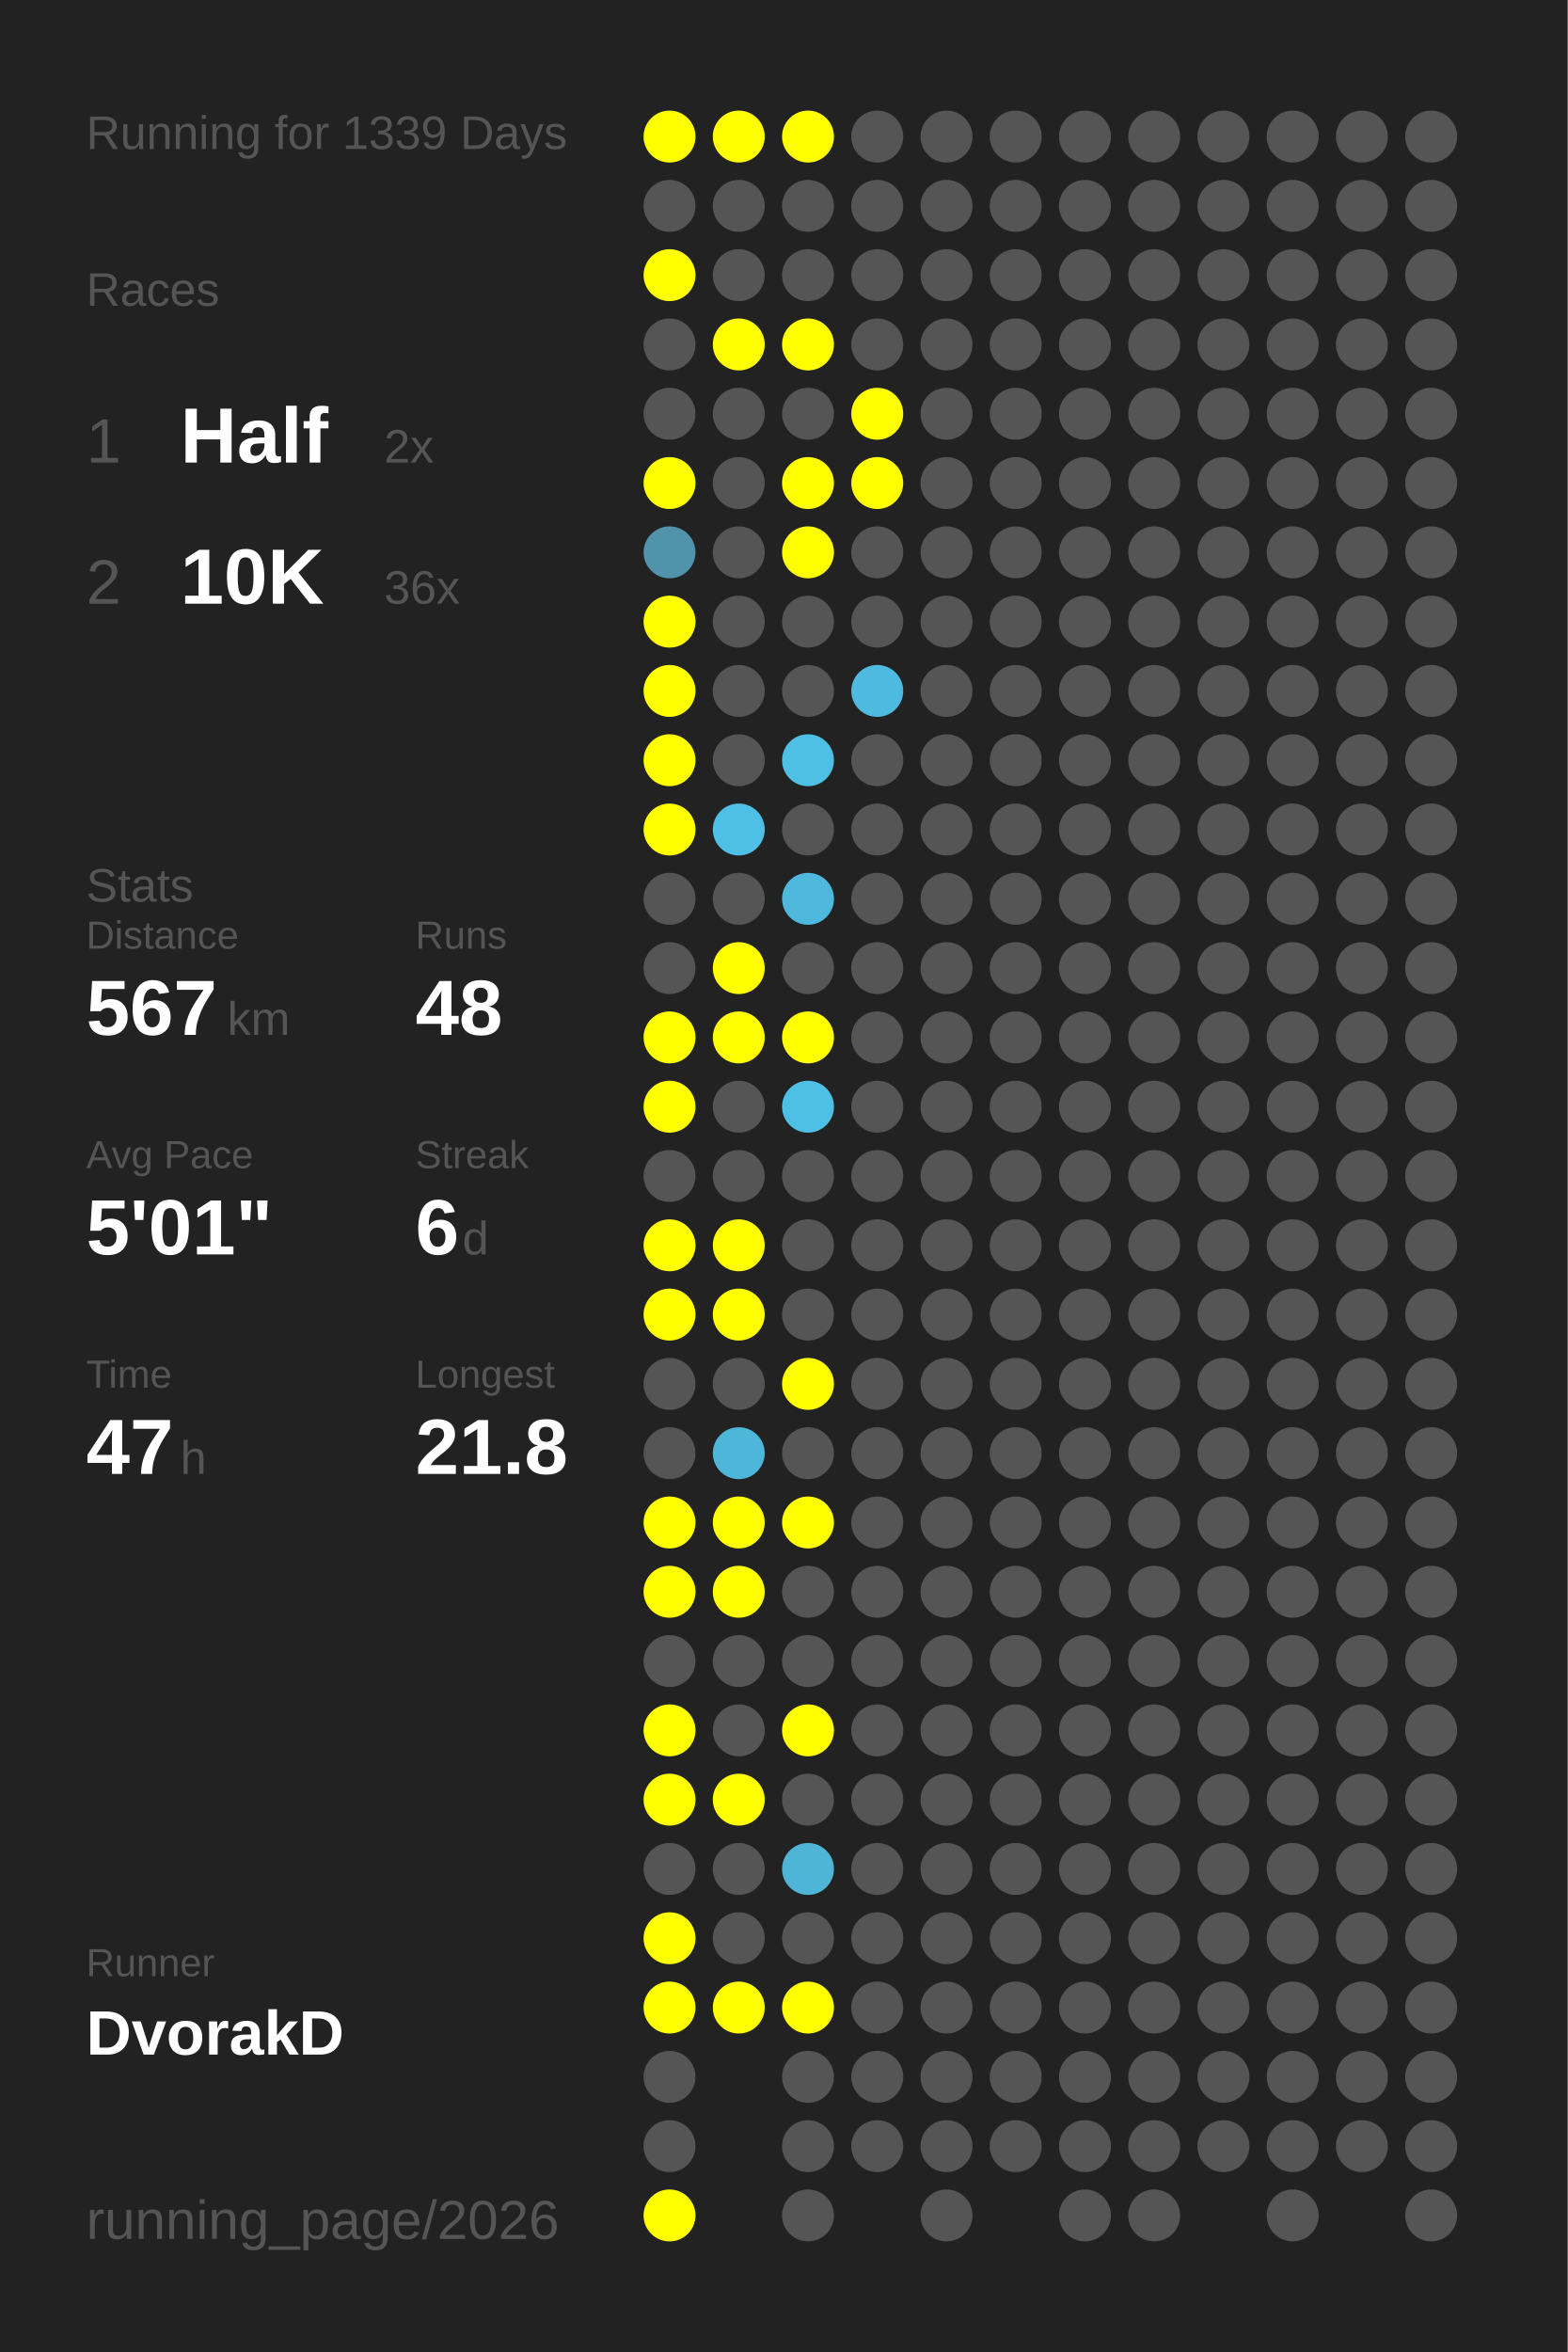
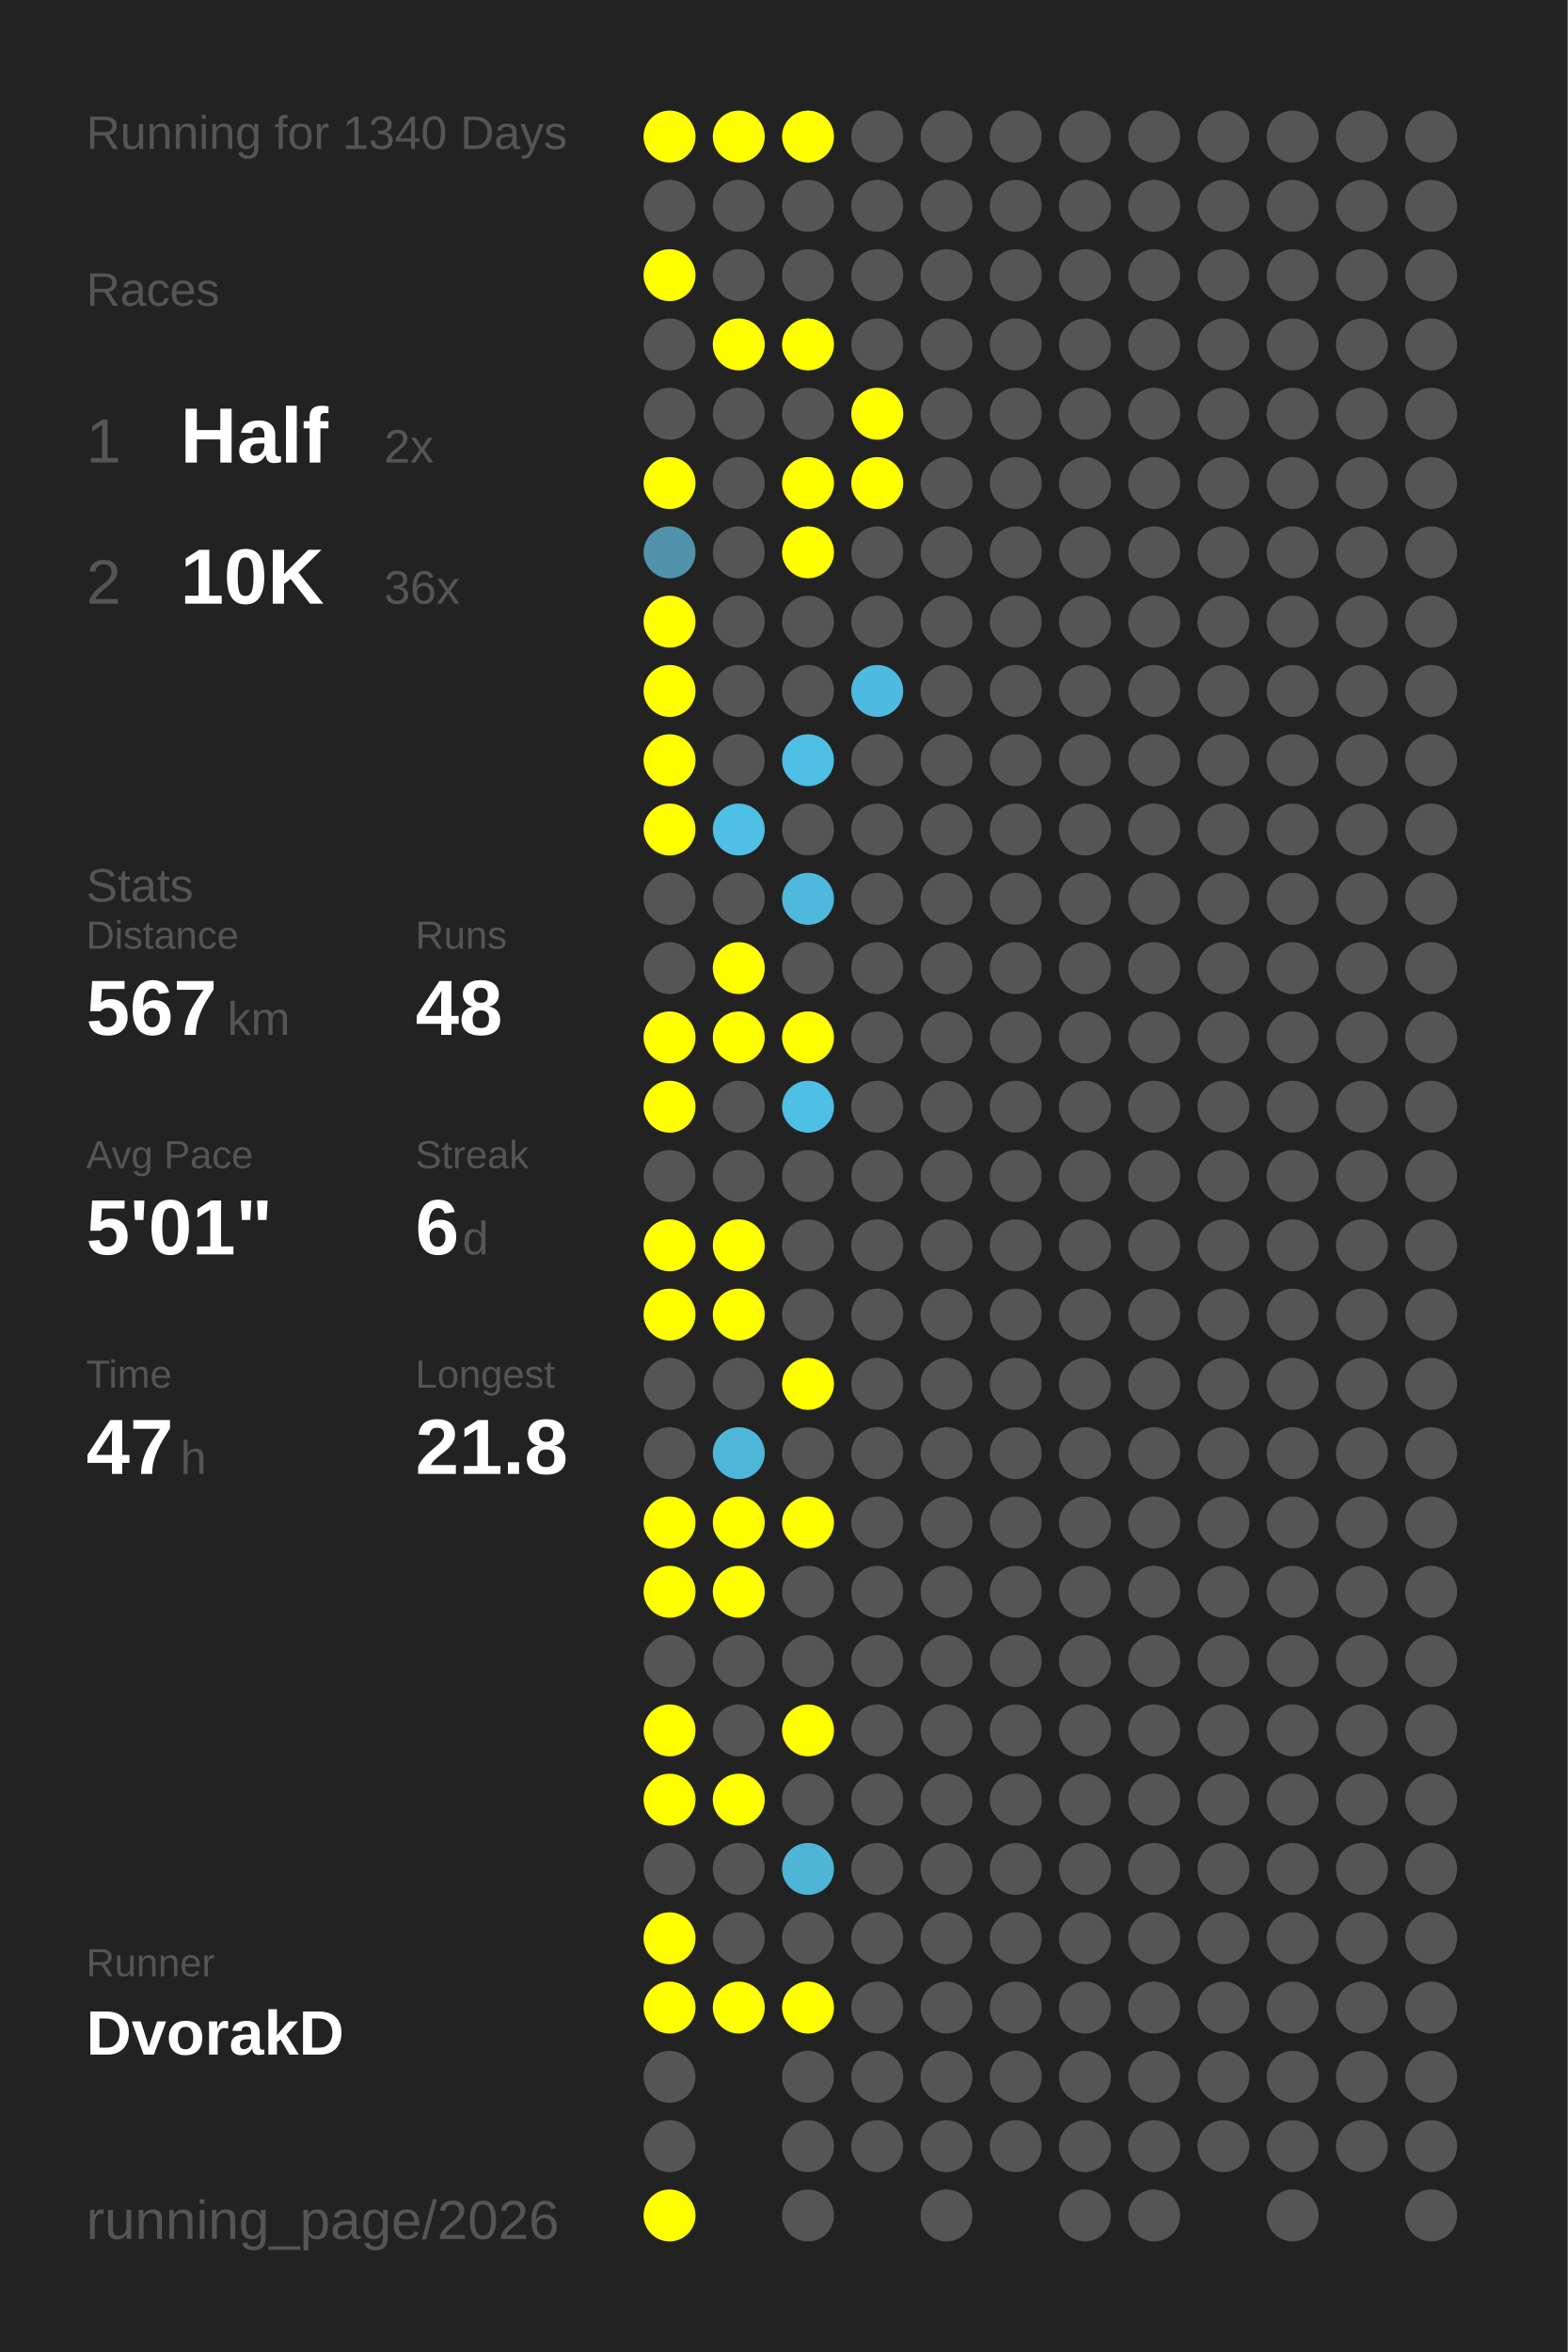
<svg xmlns="http://www.w3.org/2000/svg" baseProfile="full" height="300mm" version="1.1" viewBox="0,0,200,300" width="200mm">
  <defs />
  <rect fill="#222222" height="300" width="200" x="0" y="0" />
-   <text fill="#555555" style="font-size:6px; font-family:Arial;" x="11" y="19">Running for 1339 Days</text>
+   <text fill="#555555" style="font-size:6px; font-family:Arial;" x="11" y="19">Running for 1340 Days</text>
  <text fill="#555555" style="font-size:6px; font-family:Arial;" x="11" y="39">Races</text>
  <text fill="#555555" style="font-size:8px; font-family:Arial;" x="11" y="59">1</text>
  <text fill="#FFFFFF" style="font-size:10px; font-family:Arial; font-weight:bold;" x="23" y="59">Half</text>
  <text fill="#555555" style="font-size:6px; font-family:Arial;" x="49" y="59">2x</text>
  <text fill="#555555" style="font-size:8px; font-family:Arial;" x="11" y="77">2</text>
  <text fill="#FFFFFF" style="font-size:10px; font-family:Arial; font-weight:bold;" x="23" y="77">10K</text>
  <text fill="#555555" style="font-size:6px; font-family:Arial;" x="49" y="77">36x</text>
  <text fill="#555555" style="font-size:6px; font-family:Arial;" x="11" y="115">Stats</text>
  <text fill="#555555" style="font-size:5px; font-family:Arial;" x="11" y="121">Distance</text>
  <text fill="#FFFFFF" style="font-size:10px; font-family:Arial; font-weight:bold;" x="11" y="132">567</text>
  <text fill="#555555" style="font-size:6px; font-family:Arial;" x="29" y="132">km</text>
  <text fill="#555555" style="font-size:5px; font-family:Arial;" x="53" y="121">Runs</text>
  <text fill="#FFFFFF" style="font-size:10px; font-family:Arial; font-weight:bold;" x="53" y="132">48</text>
  <text fill="#555555" style="font-size:5px; font-family:Arial;" x="11" y="149">Avg Pace</text>
  <text fill="#FFFFFF" style="font-size:10px; font-family:Arial; font-weight:bold;" x="11" y="160">5'01"</text>
  <text fill="#555555" style="font-size:5px; font-family:Arial;" x="53" y="149">Streak</text>
  <text fill="#FFFFFF" style="font-size:10px; font-family:Arial; font-weight:bold;" x="53" y="160">6</text>
  <text fill="#555555" style="font-size:6px; font-family:Arial;" x="59" y="160">d</text>
  <text fill="#555555" style="font-size:5px; font-family:Arial;" x="11" y="177">Time</text>
  <text fill="#FFFFFF" style="font-size:10px; font-family:Arial; font-weight:bold;" x="11" y="188">47</text>
  <text fill="#555555" style="font-size:6px; font-family:Arial;" x="23" y="188">h</text>
  <text fill="#555555" style="font-size:5px; font-family:Arial;" x="53" y="177">Longest</text>
  <text fill="#FFFFFF" style="font-size:10px; font-family:Arial; font-weight:bold;" x="53" y="188">21.8</text>
  <text fill="#555555" style="font-size:5px; font-family:Arial;" x="11" y="252.065">Runner</text>
  <text fill="#FFFFFF" style="font-size:8px; font-family:Arial; font-weight:bold;" x="11" y="262.065">DvorakD</text>
  <text fill="#555555" style="font-size:7px; font-family:Arial;" x="11" y="285.581">running_page/2026</text>
  <circle cx="85.417" cy="17.419" fill="#FFFF00" r="3.312" />
  <circle cx="85.417" cy="26.258" fill="#555555" r="3.312" />
  <circle cx="85.417" cy="35.097" fill="#FFFF00" r="3.312" />
  <circle cx="85.417" cy="43.935" fill="#555555" r="3.312" />
  <circle cx="85.417" cy="52.774" fill="#555555" r="3.312" />
  <circle cx="85.417" cy="61.613" fill="#FFFF00" r="3.312" />
  <circle cx="85.417" cy="70.452" fill="#5093aa" r="3.312" />
  <circle cx="85.417" cy="79.29" fill="#FFFF00" r="3.312" />
  <circle cx="85.417" cy="88.129" fill="#FFFF00" r="3.312" />
  <circle cx="85.417" cy="96.968" fill="#FFFF00" r="3.312" />
  <circle cx="85.417" cy="105.806" fill="#FFFF00" r="3.312" />
  <circle cx="85.417" cy="114.645" fill="#555555" r="3.312" />
  <circle cx="85.417" cy="123.484" fill="#555555" r="3.312" />
  <circle cx="85.417" cy="132.323" fill="#FFFF00" r="3.312" />
  <circle cx="85.417" cy="141.161" fill="#FFFF00" r="3.312" />
  <circle cx="85.417" cy="150" fill="#555555" r="3.312" />
  <circle cx="85.417" cy="158.839" fill="#FFFF00" r="3.312" />
  <circle cx="85.417" cy="167.677" fill="#FFFF00" r="3.312" />
  <circle cx="85.417" cy="176.516" fill="#555555" r="3.312" />
  <circle cx="85.417" cy="185.355" fill="#555555" r="3.312" />
  <circle cx="85.417" cy="194.194" fill="#FFFF00" r="3.312" />
  <circle cx="85.417" cy="203.032" fill="#FFFF00" r="3.312" />
  <circle cx="85.417" cy="211.871" fill="#555555" r="3.312" />
  <circle cx="85.417" cy="220.71" fill="#FFFF00" r="3.312" />
  <circle cx="85.417" cy="229.548" fill="#FFFF00" r="3.312" />
  <circle cx="85.417" cy="238.387" fill="#555555" r="3.312" />
  <circle cx="85.417" cy="247.226" fill="#FFFF00" r="3.312" />
  <circle cx="85.417" cy="256.065" fill="#FFFF00" r="3.312" />
  <circle cx="85.417" cy="264.903" fill="#555555" r="3.312" />
  <circle cx="85.417" cy="273.742" fill="#555555" r="3.312" />
  <circle cx="85.417" cy="282.581" fill="#FFFF00" r="3.312" />
  <circle cx="94.25" cy="17.419" fill="#FFFF00" r="3.312" />
  <circle cx="94.25" cy="26.258" fill="#555555" r="3.312" />
  <circle cx="94.25" cy="35.097" fill="#555555" r="3.312" />
  <circle cx="94.25" cy="43.935" fill="#FFFF00" r="3.312" />
  <circle cx="94.25" cy="52.774" fill="#555555" r="3.312" />
  <circle cx="94.25" cy="61.613" fill="#555555" r="3.312" />
  <circle cx="94.25" cy="70.452" fill="#555555" r="3.312" />
  <circle cx="94.25" cy="79.29" fill="#555555" r="3.312" />
  <circle cx="94.25" cy="88.129" fill="#555555" r="3.312" />
  <circle cx="94.25" cy="96.968" fill="#555555" r="3.312" />
  <circle cx="94.25" cy="105.806" fill="#4ebfe5" r="3.312" />
  <circle cx="94.25" cy="114.645" fill="#555555" r="3.312" />
  <circle cx="94.25" cy="123.484" fill="#FFFF00" r="3.312" />
  <circle cx="94.25" cy="132.323" fill="#FFFF00" r="3.312" />
  <circle cx="94.25" cy="141.161" fill="#555555" r="3.312" />
  <circle cx="94.25" cy="150" fill="#555555" r="3.312" />
  <circle cx="94.25" cy="158.839" fill="#FFFF00" r="3.312" />
  <circle cx="94.25" cy="167.677" fill="#FFFF00" r="3.312" />
  <circle cx="94.25" cy="176.516" fill="#555555" r="3.312" />
  <circle cx="94.25" cy="185.355" fill="#4eb6d9" r="3.312" />
  <circle cx="94.25" cy="194.194" fill="#FFFF00" r="3.312" />
  <circle cx="94.25" cy="203.032" fill="#FFFF00" r="3.312" />
  <circle cx="94.25" cy="211.871" fill="#555555" r="3.312" />
  <circle cx="94.25" cy="220.71" fill="#555555" r="3.312" />
  <circle cx="94.25" cy="229.548" fill="#FFFF00" r="3.312" />
  <circle cx="94.25" cy="238.387" fill="#555555" r="3.312" />
  <circle cx="94.25" cy="247.226" fill="#555555" r="3.312" />
  <circle cx="94.25" cy="256.065" fill="#FFFF00" r="3.312" />
  <circle cx="103.083" cy="17.419" fill="#FFFF00" r="3.312" />
  <circle cx="103.083" cy="26.258" fill="#555555" r="3.312" />
  <circle cx="103.083" cy="35.097" fill="#555555" r="3.312" />
  <circle cx="103.083" cy="43.935" fill="#FFFF00" r="3.312" />
  <circle cx="103.083" cy="52.774" fill="#555555" r="3.312" />
  <circle cx="103.083" cy="61.613" fill="#FFFF00" r="3.312" />
  <circle cx="103.083" cy="70.452" fill="#FFFF00" r="3.312" />
  <circle cx="103.083" cy="79.29" fill="#555555" r="3.312" />
  <circle cx="103.083" cy="88.129" fill="#555555" r="3.312" />
  <circle cx="103.083" cy="96.968" fill="#4ebfe5" r="3.312" />
  <circle cx="103.083" cy="105.806" fill="#555555" r="3.312" />
  <circle cx="103.083" cy="114.645" fill="#4eb9dd" r="3.312" />
  <circle cx="103.083" cy="123.484" fill="#555555" r="3.312" />
  <circle cx="103.083" cy="132.323" fill="#FFFF00" r="3.312" />
  <circle cx="103.083" cy="141.161" fill="#4ebfe5" r="3.312" />
  <circle cx="103.083" cy="150" fill="#555555" r="3.312" />
  <circle cx="103.083" cy="158.839" fill="#555555" r="3.312" />
  <circle cx="103.083" cy="167.677" fill="#555555" r="3.312" />
  <circle cx="103.083" cy="176.516" fill="#FFFF00" r="3.312" />
  <circle cx="103.083" cy="185.355" fill="#555555" r="3.312" />
  <circle cx="103.083" cy="194.194" fill="#FFFF00" r="3.312" />
  <circle cx="103.083" cy="203.032" fill="#555555" r="3.312" />
  <circle cx="103.083" cy="211.871" fill="#555555" r="3.312" />
  <circle cx="103.083" cy="220.71" fill="#FFFF00" r="3.312" />
  <circle cx="103.083" cy="229.548" fill="#555555" r="3.312" />
  <circle cx="103.083" cy="238.387" fill="#4eb5d7" r="3.312" />
  <circle cx="103.083" cy="247.226" fill="#555555" r="3.312" />
  <circle cx="103.083" cy="256.065" fill="#FFFF00" r="3.312" />
  <circle cx="103.083" cy="264.903" fill="#555555" r="3.312" />
  <circle cx="103.083" cy="273.742" fill="#555555" r="3.312" />
  <circle cx="103.083" cy="282.581" fill="#555555" r="3.312" />
  <circle cx="111.917" cy="17.419" fill="#555555" r="3.312" />
  <circle cx="111.917" cy="26.258" fill="#555555" r="3.312" />
  <circle cx="111.917" cy="35.097" fill="#555555" r="3.312" />
  <circle cx="111.917" cy="43.935" fill="#555555" r="3.312" />
  <circle cx="111.917" cy="52.774" fill="#FFFF00" r="3.312" />
  <circle cx="111.917" cy="61.613" fill="#FFFF00" r="3.312" />
  <circle cx="111.917" cy="70.452" fill="#555555" r="3.312" />
  <circle cx="111.917" cy="79.29" fill="#555555" r="3.312" />
  <circle cx="111.917" cy="88.129" fill="#4ebadf" r="3.312" />
  <circle cx="111.917" cy="96.968" fill="#555555" r="3.312" />
  <circle cx="111.917" cy="105.806" fill="#555555" r="3.312" />
  <circle cx="111.917" cy="114.645" fill="#555555" r="3.312" />
  <circle cx="111.917" cy="123.484" fill="#555555" r="3.312" />
  <circle cx="111.917" cy="132.323" fill="#555555" r="3.312" />
  <circle cx="111.917" cy="141.161" fill="#555555" r="3.312" />
  <circle cx="111.917" cy="150" fill="#555555" r="3.312" />
  <circle cx="111.917" cy="158.839" fill="#555555" r="3.312" />
  <circle cx="111.917" cy="167.677" fill="#555555" r="3.312" />
  <circle cx="111.917" cy="176.516" fill="#555555" r="3.312" />
  <circle cx="111.917" cy="185.355" fill="#555555" r="3.312" />
  <circle cx="111.917" cy="194.194" fill="#555555" r="3.312" />
  <circle cx="111.917" cy="203.032" fill="#555555" r="3.312" />
  <circle cx="111.917" cy="211.871" fill="#555555" r="3.312" />
  <circle cx="111.917" cy="220.71" fill="#555555" r="3.312" />
  <circle cx="111.917" cy="229.548" fill="#555555" r="3.312" />
  <circle cx="111.917" cy="238.387" fill="#555555" r="3.312" />
  <circle cx="111.917" cy="247.226" fill="#555555" r="3.312" />
  <circle cx="111.917" cy="256.065" fill="#555555" r="3.312" />
  <circle cx="111.917" cy="264.903" fill="#555555" r="3.312" />
  <circle cx="111.917" cy="273.742" fill="#555555" r="3.312" />
  <circle cx="120.75" cy="17.419" fill="#555555" r="3.312" />
  <circle cx="120.75" cy="26.258" fill="#555555" r="3.312" />
  <circle cx="120.75" cy="35.097" fill="#555555" r="3.312" />
  <circle cx="120.75" cy="43.935" fill="#555555" r="3.312" />
  <circle cx="120.75" cy="52.774" fill="#555555" r="3.312" />
  <circle cx="120.75" cy="61.613" fill="#555555" r="3.312" />
  <circle cx="120.75" cy="70.452" fill="#555555" r="3.312" />
  <circle cx="120.75" cy="79.29" fill="#555555" r="3.312" />
  <circle cx="120.75" cy="88.129" fill="#555555" r="3.312" />
  <circle cx="120.75" cy="96.968" fill="#555555" r="3.312" />
  <circle cx="120.75" cy="105.806" fill="#555555" r="3.312" />
  <circle cx="120.75" cy="114.645" fill="#555555" r="3.312" />
  <circle cx="120.75" cy="123.484" fill="#555555" r="3.312" />
  <circle cx="120.75" cy="132.323" fill="#555555" r="3.312" />
  <circle cx="120.75" cy="141.161" fill="#555555" r="3.312" />
  <circle cx="120.75" cy="150" fill="#555555" r="3.312" />
  <circle cx="120.75" cy="158.839" fill="#555555" r="3.312" />
  <circle cx="120.75" cy="167.677" fill="#555555" r="3.312" />
  <circle cx="120.75" cy="176.516" fill="#555555" r="3.312" />
  <circle cx="120.75" cy="185.355" fill="#555555" r="3.312" />
  <circle cx="120.75" cy="194.194" fill="#555555" r="3.312" />
  <circle cx="120.75" cy="203.032" fill="#555555" r="3.312" />
  <circle cx="120.75" cy="211.871" fill="#555555" r="3.312" />
  <circle cx="120.75" cy="220.71" fill="#555555" r="3.312" />
  <circle cx="120.75" cy="229.548" fill="#555555" r="3.312" />
  <circle cx="120.75" cy="238.387" fill="#555555" r="3.312" />
  <circle cx="120.75" cy="247.226" fill="#555555" r="3.312" />
  <circle cx="120.75" cy="256.065" fill="#555555" r="3.312" />
  <circle cx="120.75" cy="264.903" fill="#555555" r="3.312" />
  <circle cx="120.75" cy="273.742" fill="#555555" r="3.312" />
  <circle cx="120.75" cy="282.581" fill="#555555" r="3.312" />
  <circle cx="129.583" cy="17.419" fill="#555555" r="3.312" />
  <circle cx="129.583" cy="26.258" fill="#555555" r="3.312" />
  <circle cx="129.583" cy="35.097" fill="#555555" r="3.312" />
  <circle cx="129.583" cy="43.935" fill="#555555" r="3.312" />
  <circle cx="129.583" cy="52.774" fill="#555555" r="3.312" />
  <circle cx="129.583" cy="61.613" fill="#555555" r="3.312" />
  <circle cx="129.583" cy="70.452" fill="#555555" r="3.312" />
  <circle cx="129.583" cy="79.29" fill="#555555" r="3.312" />
  <circle cx="129.583" cy="88.129" fill="#555555" r="3.312" />
  <circle cx="129.583" cy="96.968" fill="#555555" r="3.312" />
  <circle cx="129.583" cy="105.806" fill="#555555" r="3.312" />
  <circle cx="129.583" cy="114.645" fill="#555555" r="3.312" />
  <circle cx="129.583" cy="123.484" fill="#555555" r="3.312" />
  <circle cx="129.583" cy="132.323" fill="#555555" r="3.312" />
  <circle cx="129.583" cy="141.161" fill="#555555" r="3.312" />
  <circle cx="129.583" cy="150" fill="#555555" r="3.312" />
  <circle cx="129.583" cy="158.839" fill="#555555" r="3.312" />
  <circle cx="129.583" cy="167.677" fill="#555555" r="3.312" />
  <circle cx="129.583" cy="176.516" fill="#555555" r="3.312" />
  <circle cx="129.583" cy="185.355" fill="#555555" r="3.312" />
  <circle cx="129.583" cy="194.194" fill="#555555" r="3.312" />
  <circle cx="129.583" cy="203.032" fill="#555555" r="3.312" />
  <circle cx="129.583" cy="211.871" fill="#555555" r="3.312" />
  <circle cx="129.583" cy="220.71" fill="#555555" r="3.312" />
  <circle cx="129.583" cy="229.548" fill="#555555" r="3.312" />
  <circle cx="129.583" cy="238.387" fill="#555555" r="3.312" />
  <circle cx="129.583" cy="247.226" fill="#555555" r="3.312" />
  <circle cx="129.583" cy="256.065" fill="#555555" r="3.312" />
  <circle cx="129.583" cy="264.903" fill="#555555" r="3.312" />
  <circle cx="129.583" cy="273.742" fill="#555555" r="3.312" />
  <circle cx="138.417" cy="17.419" fill="#555555" r="3.312" />
  <circle cx="138.417" cy="26.258" fill="#555555" r="3.312" />
  <circle cx="138.417" cy="35.097" fill="#555555" r="3.312" />
  <circle cx="138.417" cy="43.935" fill="#555555" r="3.312" />
  <circle cx="138.417" cy="52.774" fill="#555555" r="3.312" />
  <circle cx="138.417" cy="61.613" fill="#555555" r="3.312" />
  <circle cx="138.417" cy="70.452" fill="#555555" r="3.312" />
  <circle cx="138.417" cy="79.29" fill="#555555" r="3.312" />
  <circle cx="138.417" cy="88.129" fill="#555555" r="3.312" />
  <circle cx="138.417" cy="96.968" fill="#555555" r="3.312" />
  <circle cx="138.417" cy="105.806" fill="#555555" r="3.312" />
  <circle cx="138.417" cy="114.645" fill="#555555" r="3.312" />
  <circle cx="138.417" cy="123.484" fill="#555555" r="3.312" />
  <circle cx="138.417" cy="132.323" fill="#555555" r="3.312" />
  <circle cx="138.417" cy="141.161" fill="#555555" r="3.312" />
  <circle cx="138.417" cy="150" fill="#555555" r="3.312" />
  <circle cx="138.417" cy="158.839" fill="#555555" r="3.312" />
  <circle cx="138.417" cy="167.677" fill="#555555" r="3.312" />
  <circle cx="138.417" cy="176.516" fill="#555555" r="3.312" />
  <circle cx="138.417" cy="185.355" fill="#555555" r="3.312" />
  <circle cx="138.417" cy="194.194" fill="#555555" r="3.312" />
  <circle cx="138.417" cy="203.032" fill="#555555" r="3.312" />
  <circle cx="138.417" cy="211.871" fill="#555555" r="3.312" />
  <circle cx="138.417" cy="220.71" fill="#555555" r="3.312" />
  <circle cx="138.417" cy="229.548" fill="#555555" r="3.312" />
  <circle cx="138.417" cy="238.387" fill="#555555" r="3.312" />
  <circle cx="138.417" cy="247.226" fill="#555555" r="3.312" />
  <circle cx="138.417" cy="256.065" fill="#555555" r="3.312" />
  <circle cx="138.417" cy="264.903" fill="#555555" r="3.312" />
  <circle cx="138.417" cy="273.742" fill="#555555" r="3.312" />
  <circle cx="138.417" cy="282.581" fill="#555555" r="3.312" />
  <circle cx="147.25" cy="17.419" fill="#555555" r="3.312" />
  <circle cx="147.25" cy="26.258" fill="#555555" r="3.312" />
  <circle cx="147.25" cy="35.097" fill="#555555" r="3.312" />
  <circle cx="147.25" cy="43.935" fill="#555555" r="3.312" />
  <circle cx="147.25" cy="52.774" fill="#555555" r="3.312" />
  <circle cx="147.25" cy="61.613" fill="#555555" r="3.312" />
  <circle cx="147.25" cy="70.452" fill="#555555" r="3.312" />
  <circle cx="147.25" cy="79.29" fill="#555555" r="3.312" />
  <circle cx="147.25" cy="88.129" fill="#555555" r="3.312" />
  <circle cx="147.25" cy="96.968" fill="#555555" r="3.312" />
  <circle cx="147.25" cy="105.806" fill="#555555" r="3.312" />
  <circle cx="147.25" cy="114.645" fill="#555555" r="3.312" />
  <circle cx="147.25" cy="123.484" fill="#555555" r="3.312" />
  <circle cx="147.25" cy="132.323" fill="#555555" r="3.312" />
  <circle cx="147.25" cy="141.161" fill="#555555" r="3.312" />
  <circle cx="147.25" cy="150" fill="#555555" r="3.312" />
  <circle cx="147.25" cy="158.839" fill="#555555" r="3.312" />
  <circle cx="147.25" cy="167.677" fill="#555555" r="3.312" />
  <circle cx="147.25" cy="176.516" fill="#555555" r="3.312" />
  <circle cx="147.25" cy="185.355" fill="#555555" r="3.312" />
  <circle cx="147.25" cy="194.194" fill="#555555" r="3.312" />
  <circle cx="147.25" cy="203.032" fill="#555555" r="3.312" />
  <circle cx="147.25" cy="211.871" fill="#555555" r="3.312" />
  <circle cx="147.25" cy="220.71" fill="#555555" r="3.312" />
  <circle cx="147.25" cy="229.548" fill="#555555" r="3.312" />
  <circle cx="147.25" cy="238.387" fill="#555555" r="3.312" />
  <circle cx="147.25" cy="247.226" fill="#555555" r="3.312" />
  <circle cx="147.25" cy="256.065" fill="#555555" r="3.312" />
  <circle cx="147.25" cy="264.903" fill="#555555" r="3.312" />
  <circle cx="147.25" cy="273.742" fill="#555555" r="3.312" />
  <circle cx="147.25" cy="282.581" fill="#555555" r="3.312" />
  <circle cx="156.083" cy="17.419" fill="#555555" r="3.312" />
  <circle cx="156.083" cy="26.258" fill="#555555" r="3.312" />
  <circle cx="156.083" cy="35.097" fill="#555555" r="3.312" />
  <circle cx="156.083" cy="43.935" fill="#555555" r="3.312" />
  <circle cx="156.083" cy="52.774" fill="#555555" r="3.312" />
  <circle cx="156.083" cy="61.613" fill="#555555" r="3.312" />
  <circle cx="156.083" cy="70.452" fill="#555555" r="3.312" />
  <circle cx="156.083" cy="79.29" fill="#555555" r="3.312" />
  <circle cx="156.083" cy="88.129" fill="#555555" r="3.312" />
  <circle cx="156.083" cy="96.968" fill="#555555" r="3.312" />
  <circle cx="156.083" cy="105.806" fill="#555555" r="3.312" />
  <circle cx="156.083" cy="114.645" fill="#555555" r="3.312" />
  <circle cx="156.083" cy="123.484" fill="#555555" r="3.312" />
  <circle cx="156.083" cy="132.323" fill="#555555" r="3.312" />
  <circle cx="156.083" cy="141.161" fill="#555555" r="3.312" />
  <circle cx="156.083" cy="150" fill="#555555" r="3.312" />
  <circle cx="156.083" cy="158.839" fill="#555555" r="3.312" />
  <circle cx="156.083" cy="167.677" fill="#555555" r="3.312" />
  <circle cx="156.083" cy="176.516" fill="#555555" r="3.312" />
  <circle cx="156.083" cy="185.355" fill="#555555" r="3.312" />
  <circle cx="156.083" cy="194.194" fill="#555555" r="3.312" />
  <circle cx="156.083" cy="203.032" fill="#555555" r="3.312" />
  <circle cx="156.083" cy="211.871" fill="#555555" r="3.312" />
  <circle cx="156.083" cy="220.71" fill="#555555" r="3.312" />
  <circle cx="156.083" cy="229.548" fill="#555555" r="3.312" />
  <circle cx="156.083" cy="238.387" fill="#555555" r="3.312" />
  <circle cx="156.083" cy="247.226" fill="#555555" r="3.312" />
  <circle cx="156.083" cy="256.065" fill="#555555" r="3.312" />
  <circle cx="156.083" cy="264.903" fill="#555555" r="3.312" />
  <circle cx="156.083" cy="273.742" fill="#555555" r="3.312" />
  <circle cx="164.917" cy="17.419" fill="#555555" r="3.312" />
  <circle cx="164.917" cy="26.258" fill="#555555" r="3.312" />
  <circle cx="164.917" cy="35.097" fill="#555555" r="3.312" />
  <circle cx="164.917" cy="43.935" fill="#555555" r="3.312" />
  <circle cx="164.917" cy="52.774" fill="#555555" r="3.312" />
  <circle cx="164.917" cy="61.613" fill="#555555" r="3.312" />
  <circle cx="164.917" cy="70.452" fill="#555555" r="3.312" />
  <circle cx="164.917" cy="79.29" fill="#555555" r="3.312" />
  <circle cx="164.917" cy="88.129" fill="#555555" r="3.312" />
  <circle cx="164.917" cy="96.968" fill="#555555" r="3.312" />
  <circle cx="164.917" cy="105.806" fill="#555555" r="3.312" />
  <circle cx="164.917" cy="114.645" fill="#555555" r="3.312" />
  <circle cx="164.917" cy="123.484" fill="#555555" r="3.312" />
  <circle cx="164.917" cy="132.323" fill="#555555" r="3.312" />
  <circle cx="164.917" cy="141.161" fill="#555555" r="3.312" />
  <circle cx="164.917" cy="150" fill="#555555" r="3.312" />
  <circle cx="164.917" cy="158.839" fill="#555555" r="3.312" />
  <circle cx="164.917" cy="167.677" fill="#555555" r="3.312" />
  <circle cx="164.917" cy="176.516" fill="#555555" r="3.312" />
  <circle cx="164.917" cy="185.355" fill="#555555" r="3.312" />
  <circle cx="164.917" cy="194.194" fill="#555555" r="3.312" />
  <circle cx="164.917" cy="203.032" fill="#555555" r="3.312" />
  <circle cx="164.917" cy="211.871" fill="#555555" r="3.312" />
  <circle cx="164.917" cy="220.71" fill="#555555" r="3.312" />
  <circle cx="164.917" cy="229.548" fill="#555555" r="3.312" />
  <circle cx="164.917" cy="238.387" fill="#555555" r="3.312" />
  <circle cx="164.917" cy="247.226" fill="#555555" r="3.312" />
  <circle cx="164.917" cy="256.065" fill="#555555" r="3.312" />
  <circle cx="164.917" cy="264.903" fill="#555555" r="3.312" />
  <circle cx="164.917" cy="273.742" fill="#555555" r="3.312" />
  <circle cx="164.917" cy="282.581" fill="#555555" r="3.312" />
  <circle cx="173.75" cy="17.419" fill="#555555" r="3.312" />
  <circle cx="173.75" cy="26.258" fill="#555555" r="3.312" />
  <circle cx="173.75" cy="35.097" fill="#555555" r="3.312" />
  <circle cx="173.75" cy="43.935" fill="#555555" r="3.312" />
  <circle cx="173.75" cy="52.774" fill="#555555" r="3.312" />
  <circle cx="173.75" cy="61.613" fill="#555555" r="3.312" />
  <circle cx="173.75" cy="70.452" fill="#555555" r="3.312" />
  <circle cx="173.75" cy="79.29" fill="#555555" r="3.312" />
  <circle cx="173.75" cy="88.129" fill="#555555" r="3.312" />
  <circle cx="173.75" cy="96.968" fill="#555555" r="3.312" />
  <circle cx="173.75" cy="105.806" fill="#555555" r="3.312" />
  <circle cx="173.75" cy="114.645" fill="#555555" r="3.312" />
  <circle cx="173.75" cy="123.484" fill="#555555" r="3.312" />
  <circle cx="173.75" cy="132.323" fill="#555555" r="3.312" />
  <circle cx="173.75" cy="141.161" fill="#555555" r="3.312" />
  <circle cx="173.75" cy="150" fill="#555555" r="3.312" />
  <circle cx="173.75" cy="158.839" fill="#555555" r="3.312" />
  <circle cx="173.75" cy="167.677" fill="#555555" r="3.312" />
  <circle cx="173.75" cy="176.516" fill="#555555" r="3.312" />
  <circle cx="173.75" cy="185.355" fill="#555555" r="3.312" />
  <circle cx="173.75" cy="194.194" fill="#555555" r="3.312" />
  <circle cx="173.75" cy="203.032" fill="#555555" r="3.312" />
  <circle cx="173.75" cy="211.871" fill="#555555" r="3.312" />
  <circle cx="173.75" cy="220.71" fill="#555555" r="3.312" />
  <circle cx="173.75" cy="229.548" fill="#555555" r="3.312" />
  <circle cx="173.75" cy="238.387" fill="#555555" r="3.312" />
  <circle cx="173.75" cy="247.226" fill="#555555" r="3.312" />
  <circle cx="173.75" cy="256.065" fill="#555555" r="3.312" />
  <circle cx="173.75" cy="264.903" fill="#555555" r="3.312" />
  <circle cx="173.75" cy="273.742" fill="#555555" r="3.312" />
  <circle cx="182.583" cy="17.419" fill="#555555" r="3.312" />
  <circle cx="182.583" cy="26.258" fill="#555555" r="3.312" />
  <circle cx="182.583" cy="35.097" fill="#555555" r="3.312" />
  <circle cx="182.583" cy="43.935" fill="#555555" r="3.312" />
  <circle cx="182.583" cy="52.774" fill="#555555" r="3.312" />
  <circle cx="182.583" cy="61.613" fill="#555555" r="3.312" />
  <circle cx="182.583" cy="70.452" fill="#555555" r="3.312" />
  <circle cx="182.583" cy="79.29" fill="#555555" r="3.312" />
  <circle cx="182.583" cy="88.129" fill="#555555" r="3.312" />
  <circle cx="182.583" cy="96.968" fill="#555555" r="3.312" />
  <circle cx="182.583" cy="105.806" fill="#555555" r="3.312" />
  <circle cx="182.583" cy="114.645" fill="#555555" r="3.312" />
  <circle cx="182.583" cy="123.484" fill="#555555" r="3.312" />
  <circle cx="182.583" cy="132.323" fill="#555555" r="3.312" />
  <circle cx="182.583" cy="141.161" fill="#555555" r="3.312" />
  <circle cx="182.583" cy="150" fill="#555555" r="3.312" />
  <circle cx="182.583" cy="158.839" fill="#555555" r="3.312" />
  <circle cx="182.583" cy="167.677" fill="#555555" r="3.312" />
  <circle cx="182.583" cy="176.516" fill="#555555" r="3.312" />
  <circle cx="182.583" cy="185.355" fill="#555555" r="3.312" />
  <circle cx="182.583" cy="194.194" fill="#555555" r="3.312" />
  <circle cx="182.583" cy="203.032" fill="#555555" r="3.312" />
  <circle cx="182.583" cy="211.871" fill="#555555" r="3.312" />
  <circle cx="182.583" cy="220.71" fill="#555555" r="3.312" />
  <circle cx="182.583" cy="229.548" fill="#555555" r="3.312" />
  <circle cx="182.583" cy="238.387" fill="#555555" r="3.312" />
  <circle cx="182.583" cy="247.226" fill="#555555" r="3.312" />
  <circle cx="182.583" cy="256.065" fill="#555555" r="3.312" />
  <circle cx="182.583" cy="264.903" fill="#555555" r="3.312" />
  <circle cx="182.583" cy="273.742" fill="#555555" r="3.312" />
  <circle cx="182.583" cy="282.581" fill="#555555" r="3.312" />
</svg>
